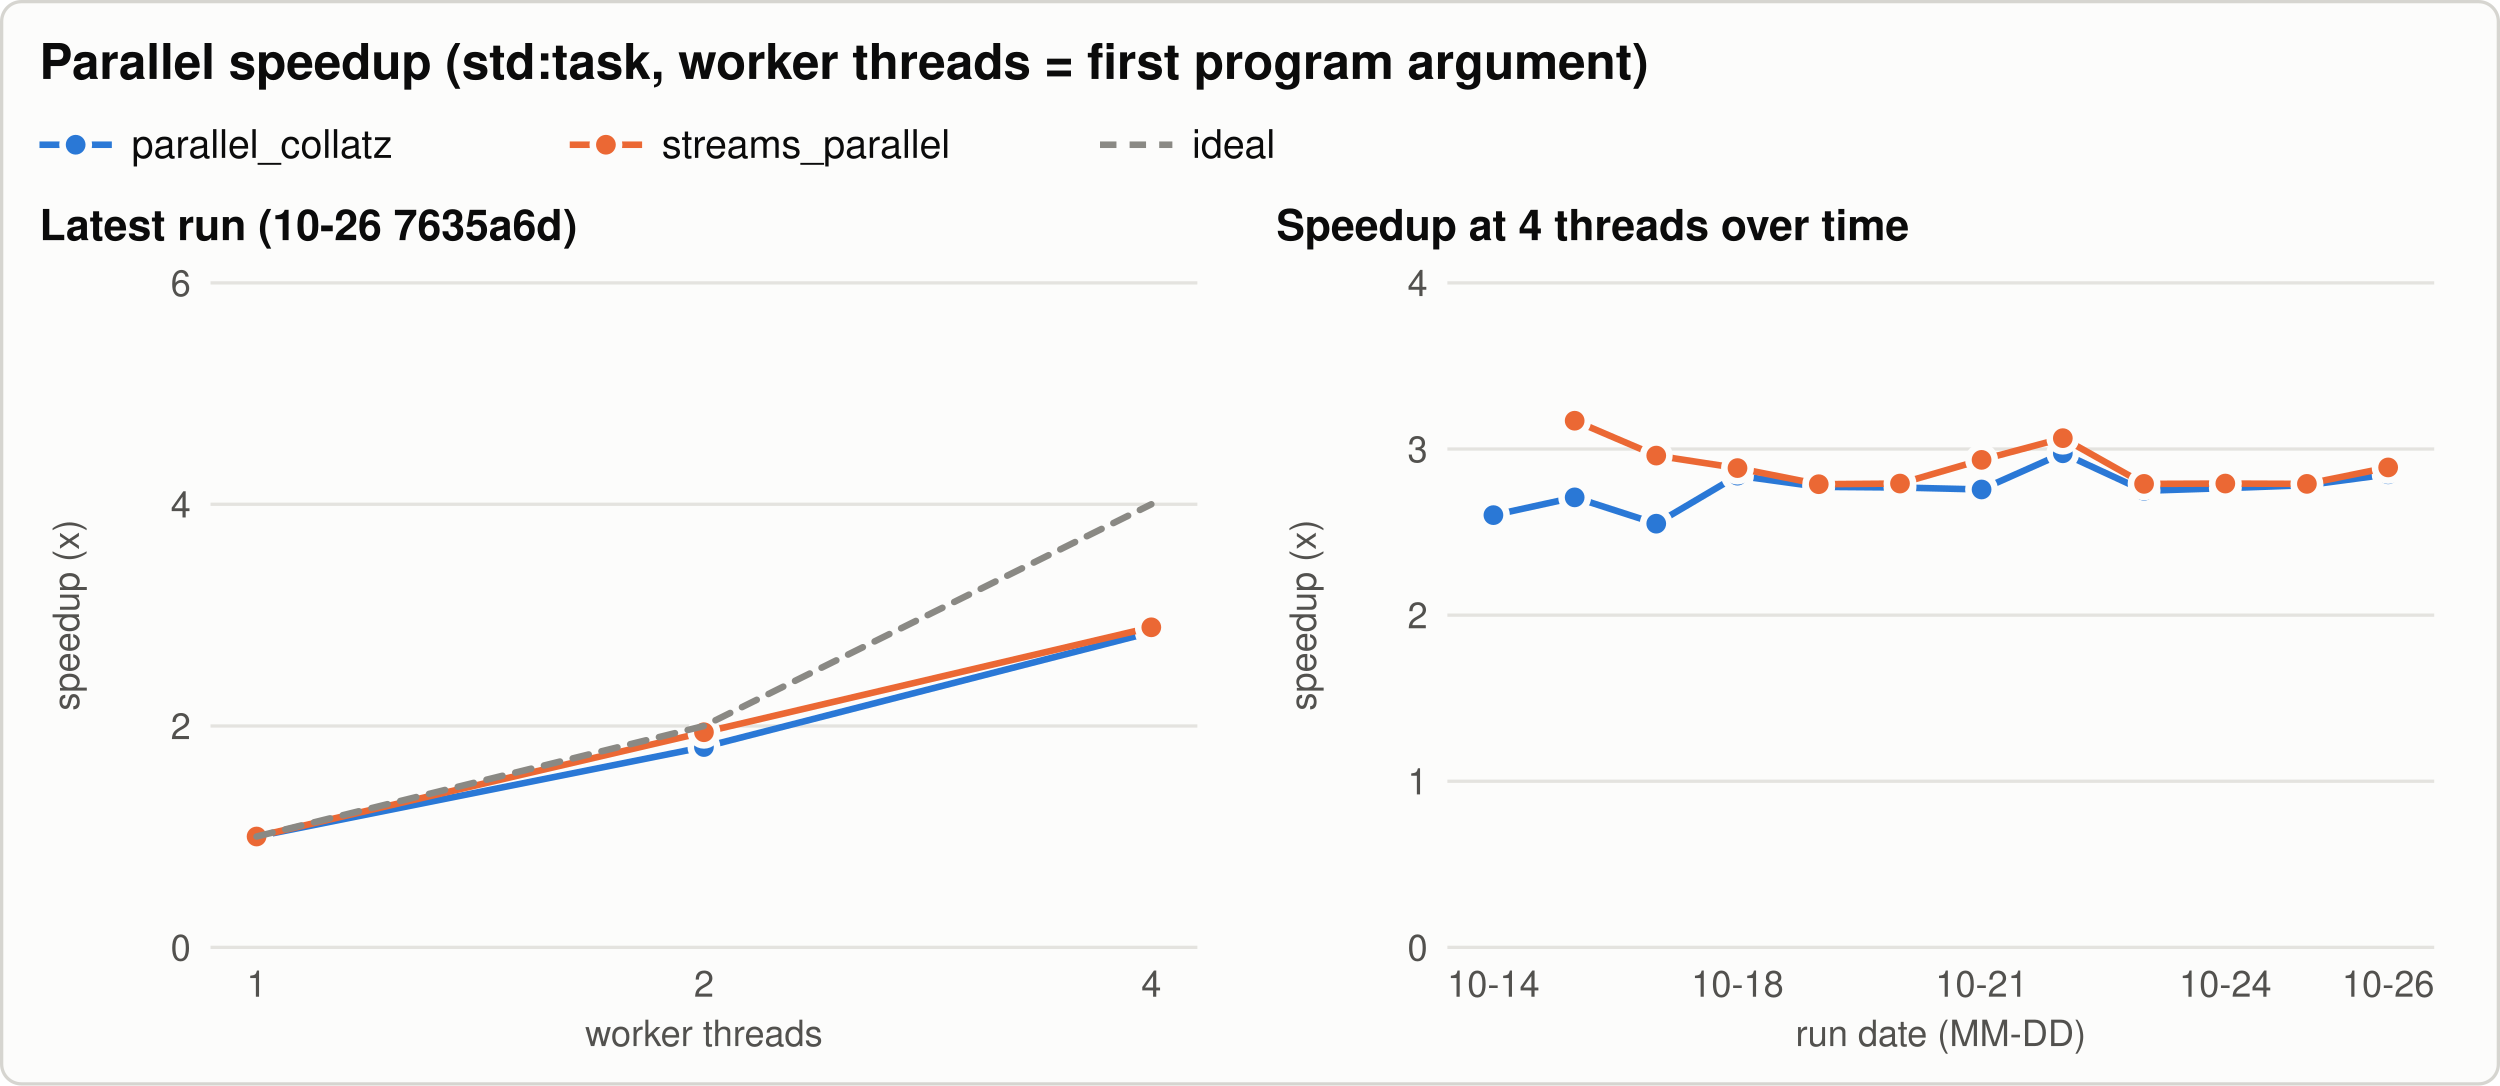
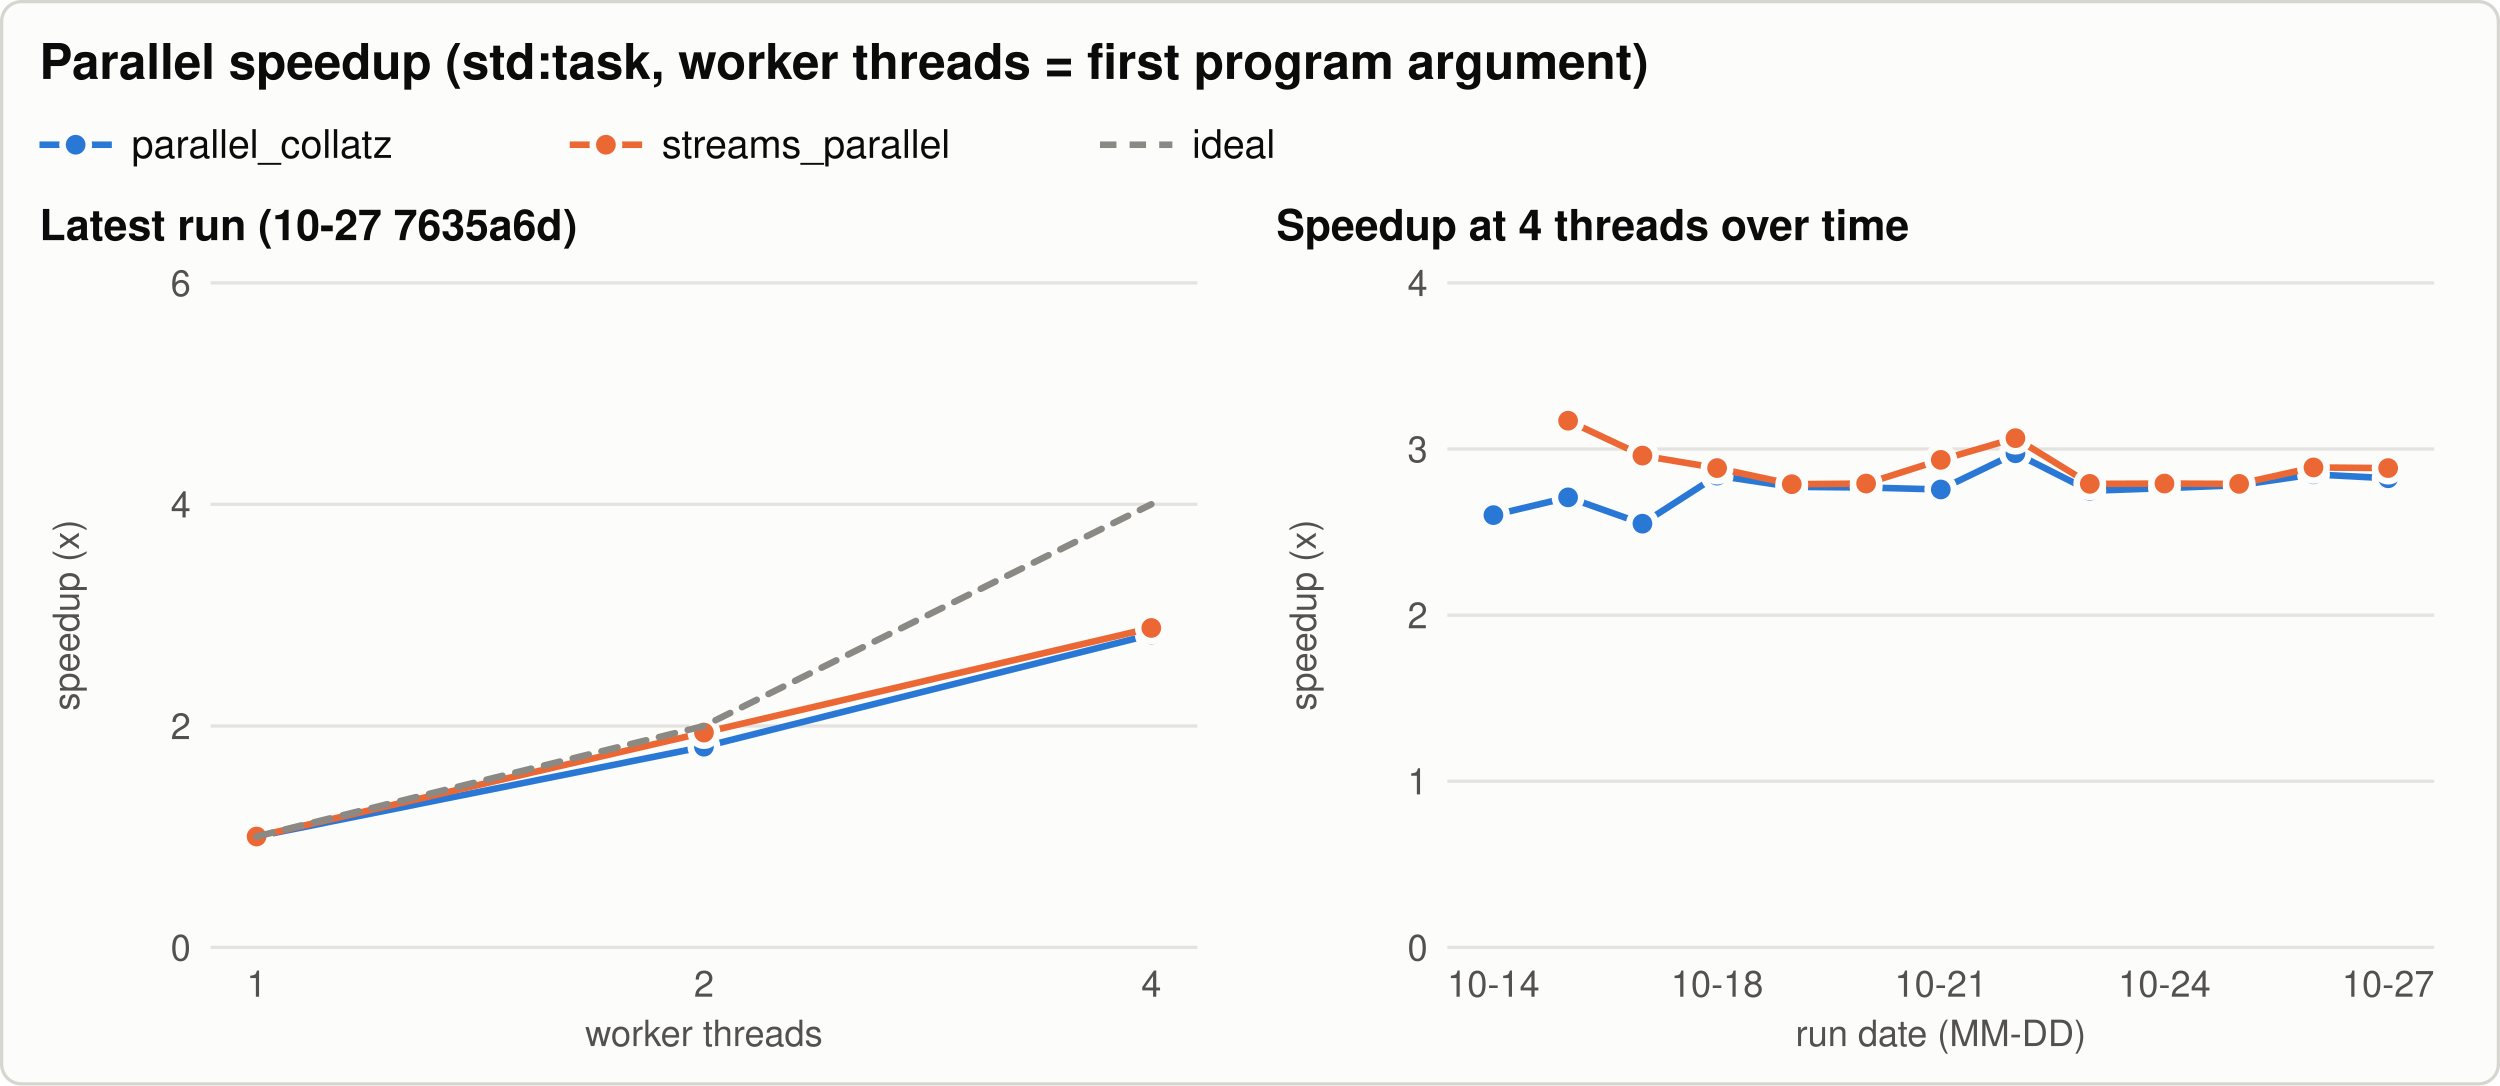
<svg xmlns="http://www.w3.org/2000/svg" width="760" height="330" viewBox="0 0 760 330" role="img" aria-labelledby="title desc">
  <style>svg{color-scheme:light}.bg{fill:#fcfcfb;stroke:#d6d5d0}.t{fill:#0b0b0b}.t2{fill:#52514e}.grid{stroke:#e4e3df}.ref{stroke:#8a8984}.s1{stroke:#2a78d6;fill:#2a78d6}.s2{stroke:#eb6834;fill:#eb6834}.s3{stroke:#1baf7a;fill:#1baf7a}.ring{stroke:#fcfcfb} text{font-family:-apple-system, 'Segoe UI', Helvetica, Arial, sans-serif}@media (prefers-color-scheme: dark){svg{color-scheme:dark}.bg{fill:#1a1a19;stroke:#3a3a37}.t{fill:#f0efec}.t2{fill:#c3c2b7}.grid{stroke:#2f2f2c}.ref{stroke:#8a8984}.s1{stroke:#3987e5;fill:#3987e5}.s2{stroke:#d95926;fill:#d95926}.s3{stroke:#199e70;fill:#199e70}.ring{stroke:#1a1a19}}</style>
  <rect class="bg" x="0.5" y="0.5" width="759" height="329" rx="6" stroke-width="1" />
  <text class="t" x="12.0" y="24.0" font-size="15" text-anchor="start" font-weight="600">Parallel speedup (std:task, worker threads = first program argument)</text>
  <line class="s1" x1="12.0" y1="44.0" x2="34.0" y2="44.0" stroke-width="2" />
  <circle class="s1 ring" cx="23.0" cy="44.0" r="4" stroke-width="2" />
  <text class="t" x="40.0" y="48.0" font-size="12" text-anchor="start" font-weight="normal">parallel_collatz</text>
  <line class="s2" x1="173.2" y1="44.0" x2="195.2" y2="44.0" stroke-width="2" />
  <circle class="s2 ring" cx="184.2" cy="44.0" r="4" stroke-width="2" />
  <text class="t" x="201.2" y="48.0" font-size="12" text-anchor="start" font-weight="normal">streams_parallel</text>
  <line class="ref" x1="334.4" y1="44.0" x2="356.4" y2="44.0" stroke-width="2" stroke-dasharray="5 4" />
  <text class="t" x="362.4" y="48.0" font-size="12" text-anchor="start" font-weight="normal">ideal</text>
-   <text class="t" x="12.0" y="73.0" font-size="13" text-anchor="start" font-weight="600">Latest run (10-26 7635a6d)</text>
+   <text class="t" x="12.0" y="73.0" font-size="13" text-anchor="start" font-weight="600">Latest run (10-27 7635a6d)</text>
  <line class="grid" x1="64.0" y1="288.0" x2="364.0" y2="288.0" stroke-width="1" />
  <text class="t2" x="58.0" y="292.0" font-size="11" text-anchor="end" font-weight="normal">0</text>
  <line class="grid" x1="64.0" y1="220.7" x2="364.0" y2="220.7" stroke-width="1" />
  <text class="t2" x="58.0" y="224.7" font-size="11" text-anchor="end" font-weight="normal">2</text>
  <line class="grid" x1="64.0" y1="153.3" x2="364.0" y2="153.3" stroke-width="1" />
  <text class="t2" x="58.0" y="157.3" font-size="11" text-anchor="end" font-weight="normal">4</text>
  <line class="grid" x1="64.0" y1="86.0" x2="364.0" y2="86.0" stroke-width="1" />
  <text class="t2" x="58.0" y="90.0" font-size="11" text-anchor="end" font-weight="normal">6</text>
  <text class="t2" x="24.0" y="187.0" font-size="11" text-anchor="middle" font-weight="normal" transform="rotate(-90 24.0 187.0)">speedup (x)</text>
  <text class="t2" x="78.0" y="303.0" font-size="11" text-anchor="middle" font-weight="normal">1</text>
  <text class="t2" x="214.0" y="303.0" font-size="11" text-anchor="middle" font-weight="normal">2</text>
  <text class="t2" x="350.0" y="303.0" font-size="11" text-anchor="middle" font-weight="normal">4</text>
  <text class="t2" x="214.0" y="318.0" font-size="11" text-anchor="middle" font-weight="normal">worker threads</text>
-   <path class="s1" d="M78.0,254.3 L214.0,227.1 L350.0,192.2" style="fill:none" stroke-width="2" stroke-linejoin="round" stroke-linecap="round" />
+   <path class="s1" d="M78.0,254.3 L214.0,227.0 L350.0,192.9" style="fill:none" stroke-width="2" stroke-linejoin="round" stroke-linecap="round" />
  <circle class="s1 ring" cx="78.0" cy="254.3" r="4" stroke-width="2" />
-   <circle class="s1 ring" cx="214.0" cy="227.1" r="4" stroke-width="2" />
-   <circle class="s1 ring" cx="350.0" cy="192.2" r="4" stroke-width="2" />
-   <path class="s2" d="M78.0,254.3 L214.0,222.6 L350.0,190.7" style="fill:none" stroke-width="2" stroke-linejoin="round" stroke-linecap="round" />
+   <circle class="s1 ring" cx="214.0" cy="227.0" r="4" stroke-width="2" />
+   <circle class="s1 ring" cx="350.0" cy="192.9" r="4" stroke-width="2" />
+   <path class="s2" d="M78.0,254.3 L214.0,222.7 L350.0,190.9" style="fill:none" stroke-width="2" stroke-linejoin="round" stroke-linecap="round" />
  <circle class="s2 ring" cx="78.0" cy="254.3" r="4" stroke-width="2" />
-   <circle class="s2 ring" cx="214.0" cy="222.6" r="4" stroke-width="2" />
-   <circle class="s2 ring" cx="350.0" cy="190.7" r="4" stroke-width="2" />
+   <circle class="s2 ring" cx="214.0" cy="222.7" r="4" stroke-width="2" />
+   <circle class="s2 ring" cx="350.0" cy="190.9" r="4" stroke-width="2" />
  <path class="ref" d="M78.0,254.3 L214.0,220.7 L350.0,153.3" style="fill:none" stroke-width="2" stroke-linejoin="round" stroke-linecap="round" stroke-dasharray="5 4" />
  <text class="t" x="388.0" y="73.0" font-size="13" text-anchor="start" font-weight="600">Speedup at 4 threads over time</text>
  <line class="grid" x1="440.0" y1="288.0" x2="740.0" y2="288.0" stroke-width="1" />
  <text class="t2" x="434.0" y="292.0" font-size="11" text-anchor="end" font-weight="normal">0</text>
  <line class="grid" x1="440.0" y1="237.5" x2="740.0" y2="237.5" stroke-width="1" />
  <text class="t2" x="434.0" y="241.5" font-size="11" text-anchor="end" font-weight="normal">1</text>
  <line class="grid" x1="440.0" y1="187.0" x2="740.0" y2="187.0" stroke-width="1" />
  <text class="t2" x="434.0" y="191.0" font-size="11" text-anchor="end" font-weight="normal">2</text>
  <line class="grid" x1="440.0" y1="136.5" x2="740.0" y2="136.5" stroke-width="1" />
  <text class="t2" x="434.0" y="140.5" font-size="11" text-anchor="end" font-weight="normal">3</text>
  <line class="grid" x1="440.0" y1="86.0" x2="740.0" y2="86.0" stroke-width="1" />
  <text class="t2" x="434.0" y="90.0" font-size="11" text-anchor="end" font-weight="normal">4</text>
  <text class="t2" x="400.0" y="187.0" font-size="11" text-anchor="middle" font-weight="normal" transform="rotate(-90 400.0 187.0)">speedup (x)</text>
  <text class="t2" x="454.0" y="303.0" font-size="11" text-anchor="middle" font-weight="normal">10-14</text>
-   <text class="t2" x="528.2" y="303.0" font-size="11" text-anchor="middle" font-weight="normal">10-18</text>
-   <text class="t2" x="602.4" y="303.0" font-size="11" text-anchor="middle" font-weight="normal">10-21</text>
-   <text class="t2" x="676.5" y="303.0" font-size="11" text-anchor="middle" font-weight="normal">10-24</text>
-   <text class="t2" x="726.0" y="303.0" font-size="11" text-anchor="middle" font-weight="normal">10-26</text>
+   <text class="t2" x="522.0" y="303.0" font-size="11" text-anchor="middle" font-weight="normal">10-18</text>
+   <text class="t2" x="590.0" y="303.0" font-size="11" text-anchor="middle" font-weight="normal">10-21</text>
+   <text class="t2" x="658.0" y="303.0" font-size="11" text-anchor="middle" font-weight="normal">10-24</text>
+   <text class="t2" x="726.0" y="303.0" font-size="11" text-anchor="middle" font-weight="normal">10-27</text>
  <text class="t2" x="590.0" y="318.0" font-size="11" text-anchor="middle" font-weight="normal">run date (MM-DD)</text>
-   <path class="s1" d="M454.0,156.6 L478.7,151.2 L503.5,159.2 L528.2,144.6 L552.9,148.0 L577.6,148.2 L602.4,148.8 L627.1,137.8 L651.8,149.2 L676.5,148.4 L701.3,147.5 L726.0,144.2" style="fill:none" stroke-width="2" stroke-linejoin="round" stroke-linecap="round" />
+   <path class="s1" d="M454.0,156.6 L476.7,151.2 L499.3,159.2 L522.0,144.6 L544.7,148.0 L567.3,148.2 L590.0,148.8 L612.7,137.8 L635.3,149.2 L658.0,148.4 L680.7,147.5 L703.3,144.2 L726.0,145.4" style="fill:none" stroke-width="2" stroke-linejoin="round" stroke-linecap="round" />
  <circle class="s1 ring" cx="454.0" cy="156.6" r="4" stroke-width="2" />
-   <circle class="s1 ring" cx="478.7" cy="151.2" r="4" stroke-width="2" />
-   <circle class="s1 ring" cx="503.5" cy="159.2" r="4" stroke-width="2" />
-   <circle class="s1 ring" cx="528.2" cy="144.6" r="4" stroke-width="2" />
-   <circle class="s1 ring" cx="552.9" cy="148.0" r="4" stroke-width="2" />
-   <circle class="s1 ring" cx="577.6" cy="148.2" r="4" stroke-width="2" />
-   <circle class="s1 ring" cx="602.4" cy="148.8" r="4" stroke-width="2" />
-   <circle class="s1 ring" cx="627.1" cy="137.8" r="4" stroke-width="2" />
-   <circle class="s1 ring" cx="651.8" cy="149.2" r="4" stroke-width="2" />
-   <circle class="s1 ring" cx="676.5" cy="148.4" r="4" stroke-width="2" />
-   <circle class="s1 ring" cx="701.3" cy="147.5" r="4" stroke-width="2" />
-   <circle class="s1 ring" cx="726.0" cy="144.2" r="4" stroke-width="2" />
-   <path class="s2" d="M478.7,127.9 L503.5,138.5 L528.2,142.3 L552.9,147.2 L577.6,147.0 L602.4,139.8 L627.1,133.2 L651.8,147.1 L676.5,147.0 L701.3,147.1 L726.0,142.1" style="fill:none" stroke-width="2" stroke-linejoin="round" stroke-linecap="round" />
-   <circle class="s2 ring" cx="478.7" cy="127.9" r="4" stroke-width="2" />
-   <circle class="s2 ring" cx="503.5" cy="138.5" r="4" stroke-width="2" />
-   <circle class="s2 ring" cx="528.2" cy="142.3" r="4" stroke-width="2" />
-   <circle class="s2 ring" cx="552.9" cy="147.2" r="4" stroke-width="2" />
-   <circle class="s2 ring" cx="577.6" cy="147.0" r="4" stroke-width="2" />
-   <circle class="s2 ring" cx="602.4" cy="139.8" r="4" stroke-width="2" />
-   <circle class="s2 ring" cx="627.1" cy="133.2" r="4" stroke-width="2" />
-   <circle class="s2 ring" cx="651.8" cy="147.1" r="4" stroke-width="2" />
-   <circle class="s2 ring" cx="676.5" cy="147.0" r="4" stroke-width="2" />
-   <circle class="s2 ring" cx="701.3" cy="147.1" r="4" stroke-width="2" />
-   <circle class="s2 ring" cx="726.0" cy="142.1" r="4" stroke-width="2" />
+   <circle class="s1 ring" cx="476.7" cy="151.2" r="4" stroke-width="2" />
+   <circle class="s1 ring" cx="499.3" cy="159.2" r="4" stroke-width="2" />
+   <circle class="s1 ring" cx="522.0" cy="144.6" r="4" stroke-width="2" />
+   <circle class="s1 ring" cx="544.7" cy="148.0" r="4" stroke-width="2" />
+   <circle class="s1 ring" cx="567.3" cy="148.2" r="4" stroke-width="2" />
+   <circle class="s1 ring" cx="590.0" cy="148.8" r="4" stroke-width="2" />
+   <circle class="s1 ring" cx="612.7" cy="137.8" r="4" stroke-width="2" />
+   <circle class="s1 ring" cx="635.3" cy="149.2" r="4" stroke-width="2" />
+   <circle class="s1 ring" cx="658.0" cy="148.4" r="4" stroke-width="2" />
+   <circle class="s1 ring" cx="680.7" cy="147.5" r="4" stroke-width="2" />
+   <circle class="s1 ring" cx="703.3" cy="144.2" r="4" stroke-width="2" />
+   <circle class="s1 ring" cx="726.0" cy="145.4" r="4" stroke-width="2" />
+   <path class="s2" d="M476.7,127.9 L499.3,138.5 L522.0,142.3 L544.7,147.2 L567.3,147.0 L590.0,139.8 L612.7,133.2 L635.3,147.1 L658.0,147.0 L680.7,147.1 L703.3,142.1 L726.0,142.3" style="fill:none" stroke-width="2" stroke-linejoin="round" stroke-linecap="round" />
+   <circle class="s2 ring" cx="476.7" cy="127.9" r="4" stroke-width="2" />
+   <circle class="s2 ring" cx="499.3" cy="138.5" r="4" stroke-width="2" />
+   <circle class="s2 ring" cx="522.0" cy="142.3" r="4" stroke-width="2" />
+   <circle class="s2 ring" cx="544.7" cy="147.2" r="4" stroke-width="2" />
+   <circle class="s2 ring" cx="567.3" cy="147.0" r="4" stroke-width="2" />
+   <circle class="s2 ring" cx="590.0" cy="139.8" r="4" stroke-width="2" />
+   <circle class="s2 ring" cx="612.7" cy="133.2" r="4" stroke-width="2" />
+   <circle class="s2 ring" cx="635.3" cy="147.1" r="4" stroke-width="2" />
+   <circle class="s2 ring" cx="658.0" cy="147.0" r="4" stroke-width="2" />
+   <circle class="s2 ring" cx="680.7" cy="147.1" r="4" stroke-width="2" />
+   <circle class="s2 ring" cx="703.3" cy="142.1" r="4" stroke-width="2" />
+   <circle class="s2 ring" cx="726.0" cy="142.3" r="4" stroke-width="2" />
</svg>
